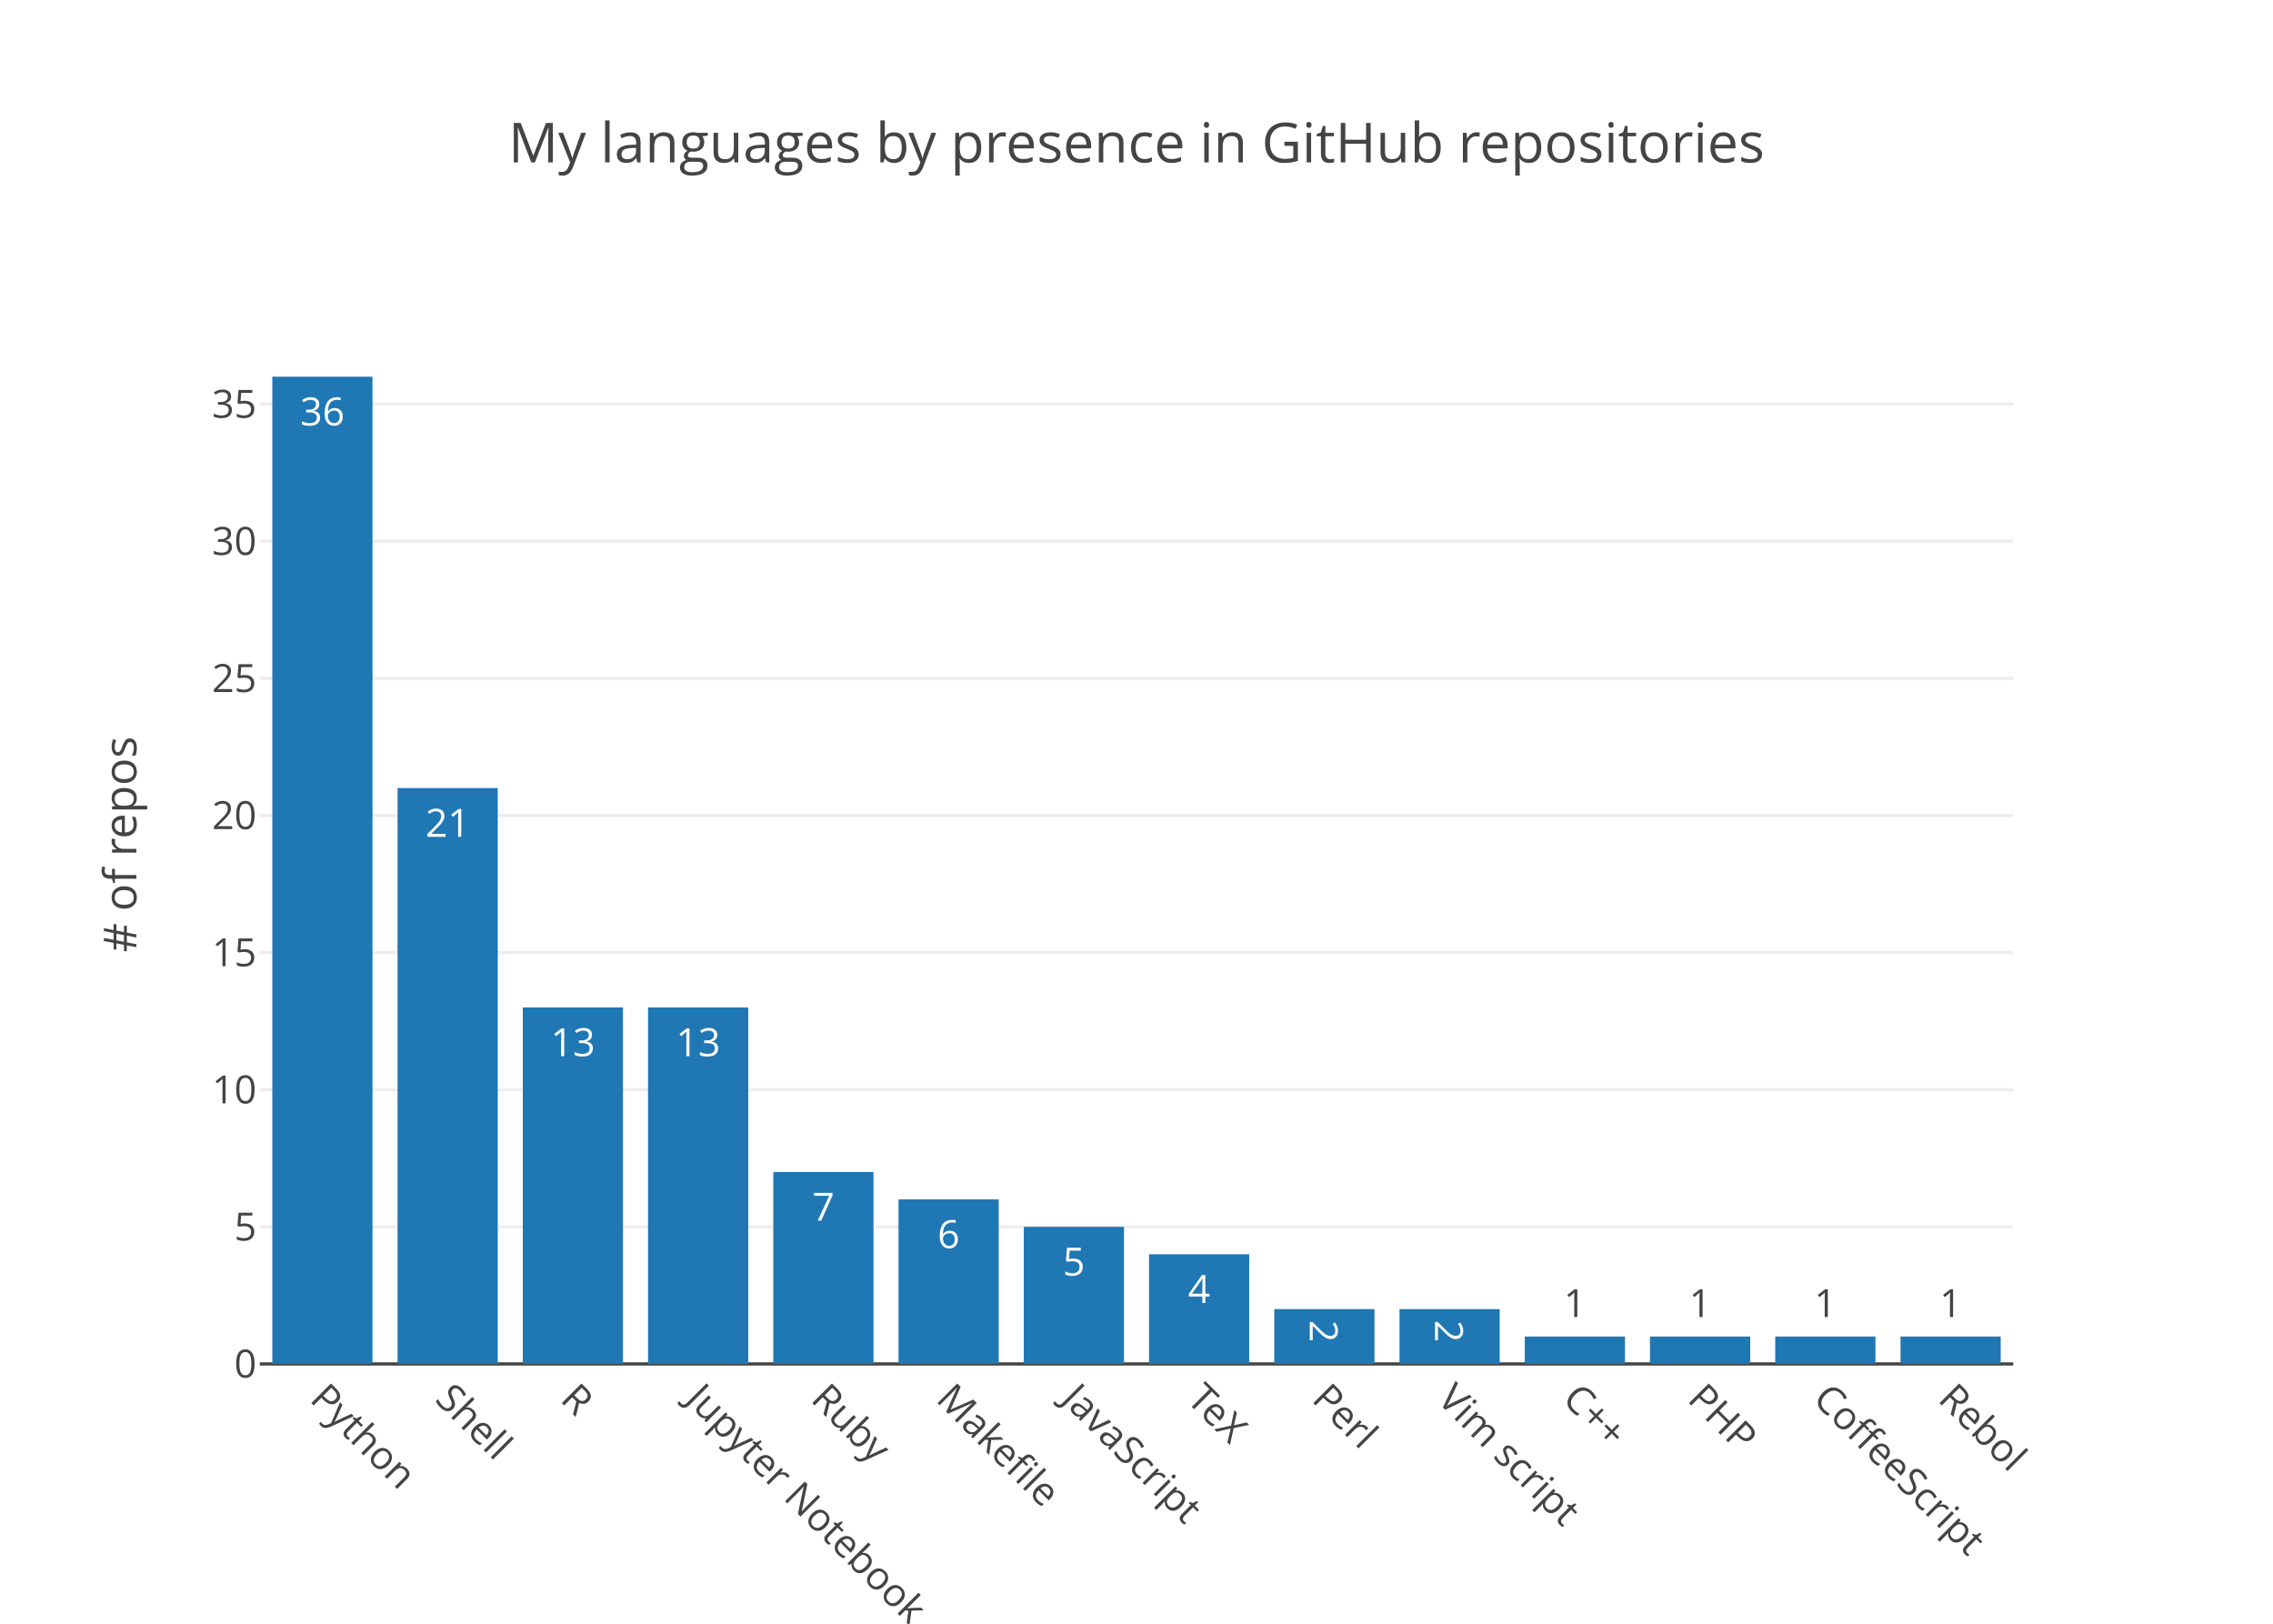
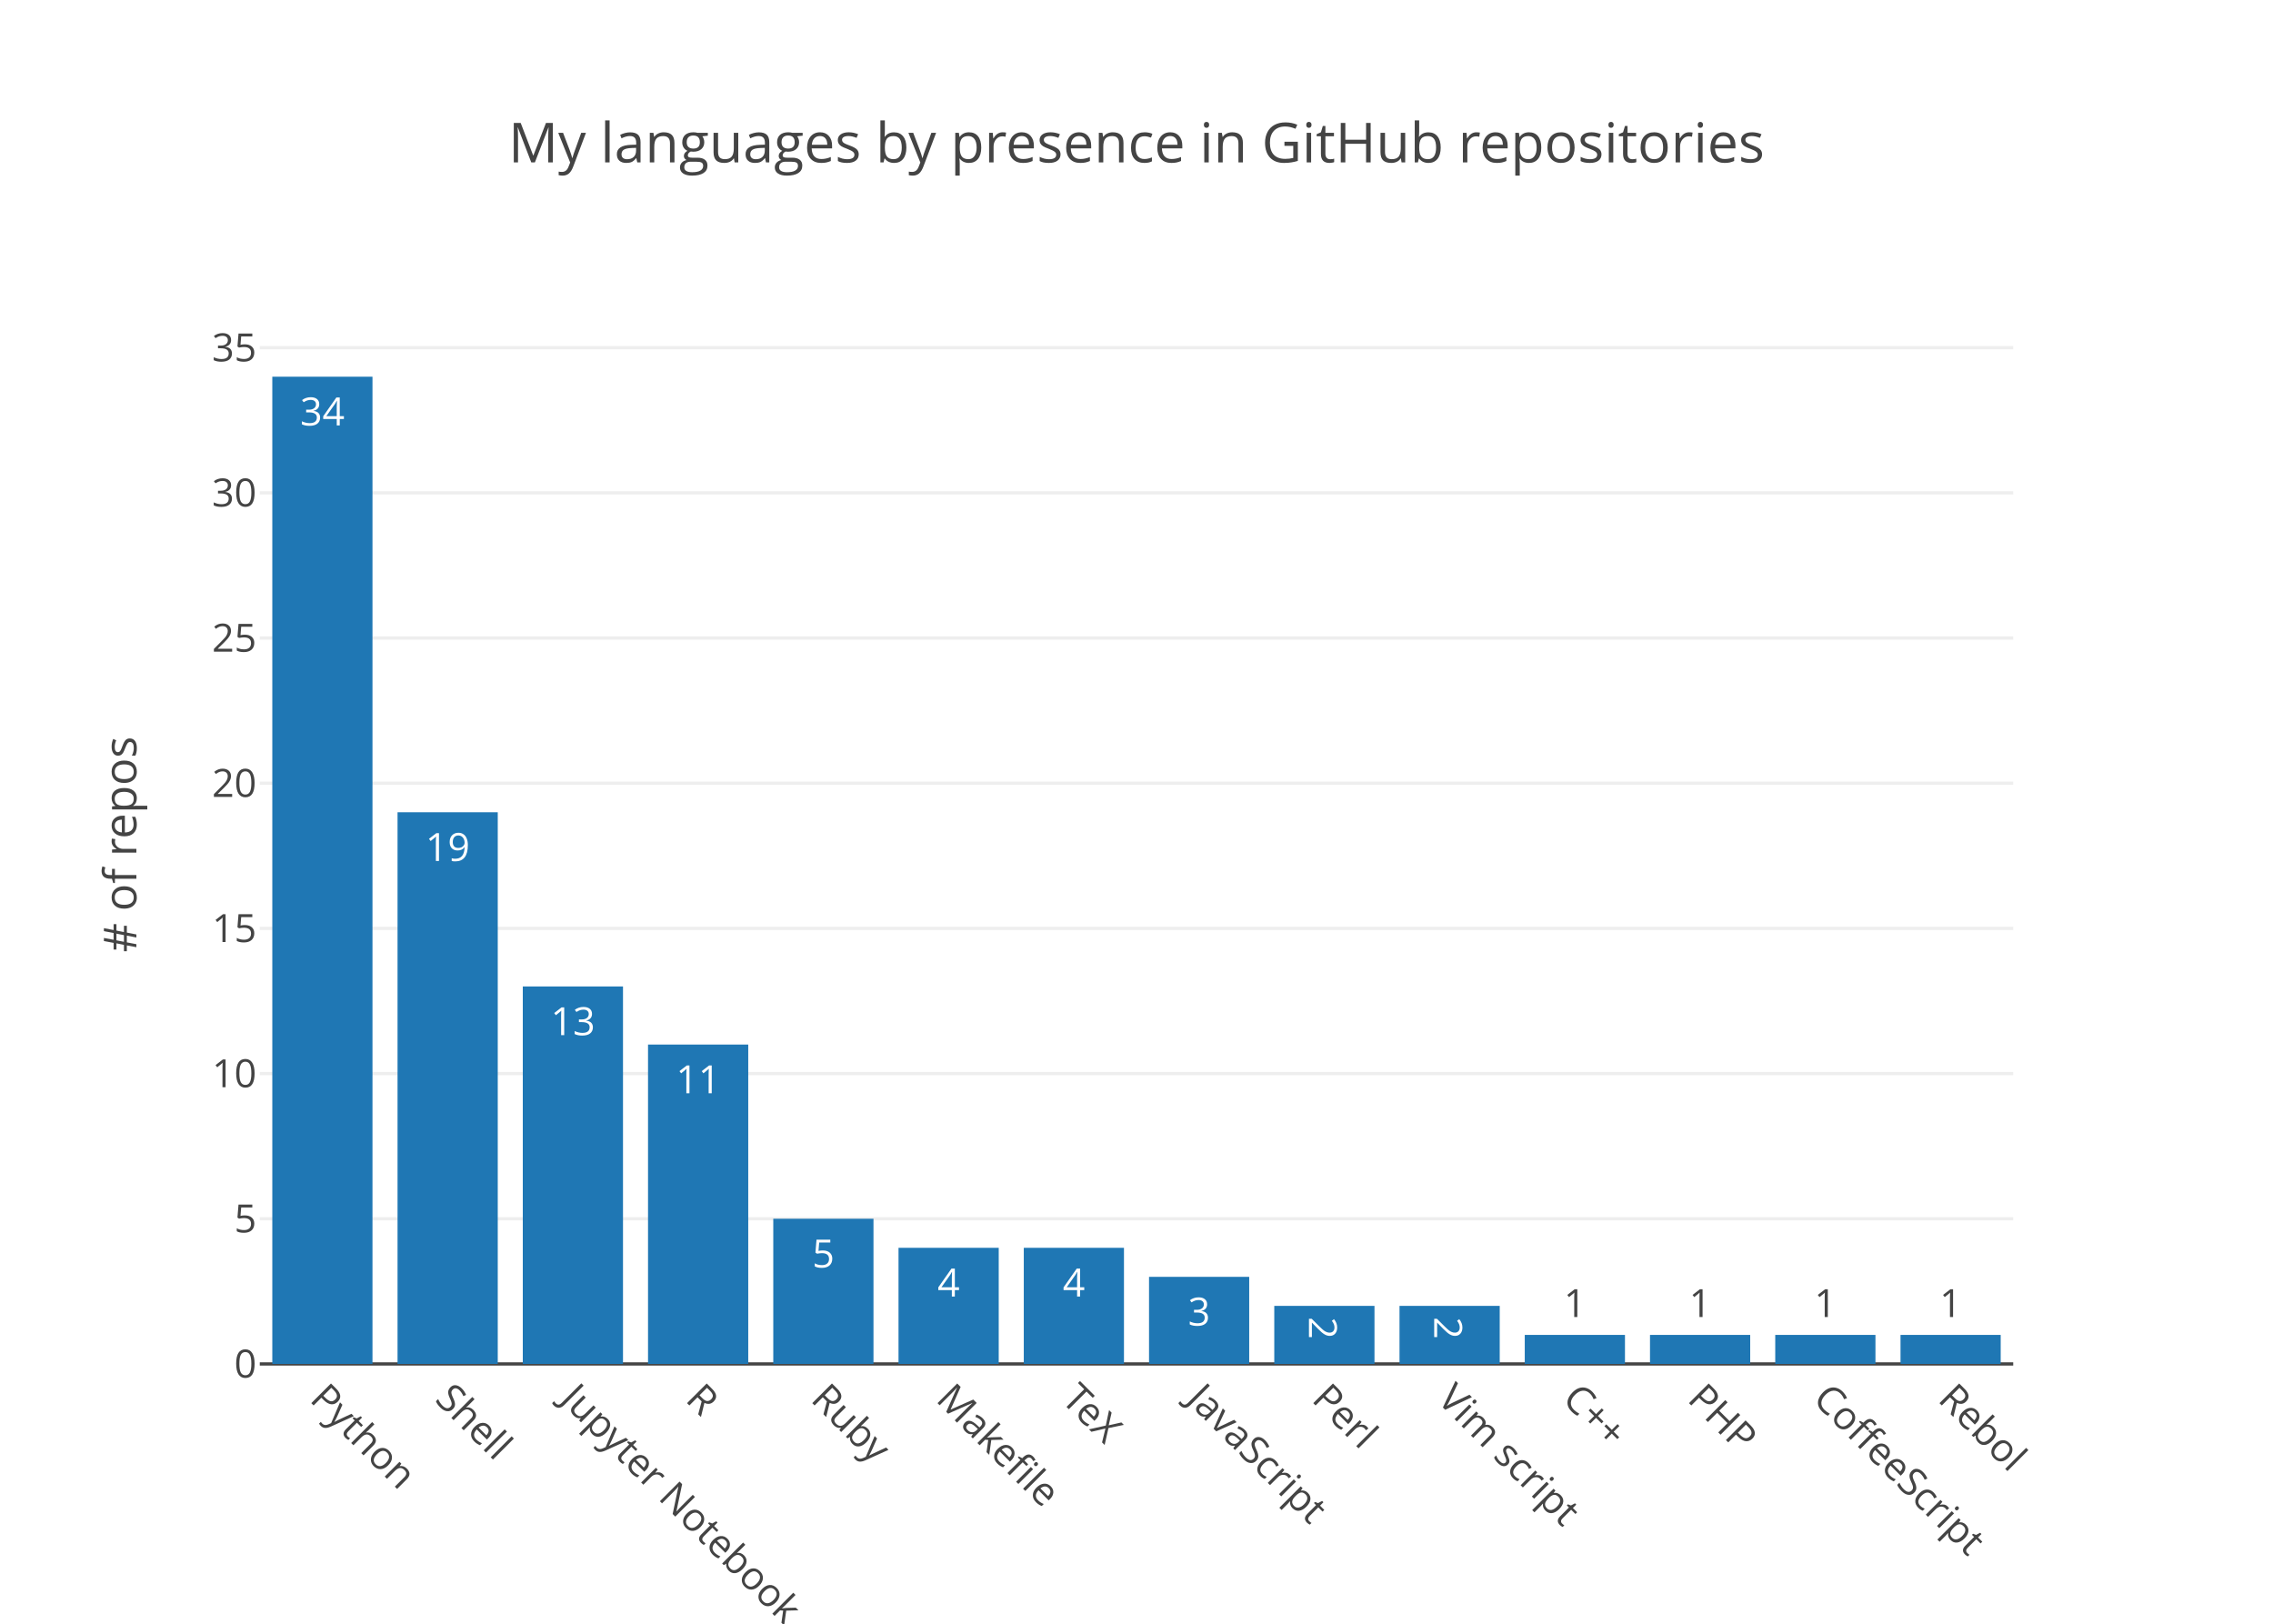
<svg xmlns="http://www.w3.org/2000/svg" class="main-svg" width="700" height="500" viewBox="0 0 700 500">
  <rect x="0" y="0" width="700" height="500" style="fill: rgb(255, 255, 255); fill-opacity: 1;" />
-   <defs id="defs-be3090">
+   <defs id="defs-ac395c">
    <g class="clips">
-       <clipPath id="clipbe3090xyplot" class="plotclip">
+       <clipPath id="clipac395cxyplot" class="plotclip">
        <rect width="540" height="320" />
      </clipPath>
-       <clipPath class="axesclip" id="clipbe3090x">
+       <clipPath class="axesclip" id="clipac395cx">
        <rect x="80" y="0" width="540" height="500" />
      </clipPath>
-       <clipPath class="axesclip" id="clipbe3090y">
+       <clipPath class="axesclip" id="clipac395cy">
        <rect x="0" y="100" width="700" height="320" />
      </clipPath>
-       <clipPath class="axesclip" id="clipbe3090xy">
+       <clipPath class="axesclip" id="clipac395cxy">
        <rect x="80" y="100" width="540" height="320" />
      </clipPath>
    </g>
    <g class="gradients" />
  </defs>
  <g class="bglayer" />
  <g class="layer-below">
    <g class="imagelayer" />
    <g class="shapelayer" />
  </g>
  <g class="cartesianlayer">
    <g class="subplot xy">
      <g class="layer-subplot">
        <g class="shapelayer" />
        <g class="imagelayer" />
      </g>
      <g class="gridlayer">
        <g class="x" />
        <g class="y">
-           <path class="ygrid crisp" transform="translate(0,377.78)" d="M80,0h540" style="stroke: rgb(238, 238, 238); stroke-opacity: 1; stroke-width: 1px;" />
-           <path class="ygrid crisp" transform="translate(0,335.56)" d="M80,0h540" style="stroke: rgb(238, 238, 238); stroke-opacity: 1; stroke-width: 1px;" />
-           <path class="ygrid crisp" transform="translate(0,293.33)" d="M80,0h540" style="stroke: rgb(238, 238, 238); stroke-opacity: 1; stroke-width: 1px;" />
-           <path class="ygrid crisp" transform="translate(0,251.11)" d="M80,0h540" style="stroke: rgb(238, 238, 238); stroke-opacity: 1; stroke-width: 1px;" />
-           <path class="ygrid crisp" transform="translate(0,208.89)" d="M80,0h540" style="stroke: rgb(238, 238, 238); stroke-opacity: 1; stroke-width: 1px;" />
-           <path class="ygrid crisp" transform="translate(0,166.67)" d="M80,0h540" style="stroke: rgb(238, 238, 238); stroke-opacity: 1; stroke-width: 1px;" />
-           <path class="ygrid crisp" transform="translate(0,124.44)" d="M80,0h540" style="stroke: rgb(238, 238, 238); stroke-opacity: 1; stroke-width: 1px;" />
+           <path class="ygrid crisp" transform="translate(0,375.29)" d="M80,0h540" style="stroke: rgb(238, 238, 238); stroke-opacity: 1; stroke-width: 1px;" />
+           <path class="ygrid crisp" transform="translate(0,330.59)" d="M80,0h540" style="stroke: rgb(238, 238, 238); stroke-opacity: 1; stroke-width: 1px;" />
+           <path class="ygrid crisp" transform="translate(0,285.88)" d="M80,0h540" style="stroke: rgb(238, 238, 238); stroke-opacity: 1; stroke-width: 1px;" />
+           <path class="ygrid crisp" transform="translate(0,241.18)" d="M80,0h540" style="stroke: rgb(238, 238, 238); stroke-opacity: 1; stroke-width: 1px;" />
+           <path class="ygrid crisp" transform="translate(0,196.47)" d="M80,0h540" style="stroke: rgb(238, 238, 238); stroke-opacity: 1; stroke-width: 1px;" />
+           <path class="ygrid crisp" transform="translate(0,151.76)" d="M80,0h540" style="stroke: rgb(238, 238, 238); stroke-opacity: 1; stroke-width: 1px;" />
+           <path class="ygrid crisp" transform="translate(0,107.06)" d="M80,0h540" style="stroke: rgb(238, 238, 238); stroke-opacity: 1; stroke-width: 1px;" />
        </g>
      </g>
      <g class="zerolinelayer">
        <path class="yzl zl crisp" transform="translate(0,420)" d="M80,0h540" style="stroke: rgb(68, 68, 68); stroke-opacity: 1; stroke-width: 1px;" />
      </g>
      <path class="xlines-below" />
      <path class="ylines-below" />
      <g class="overlines-below" />
      <g class="xaxislayer-below" />
      <g class="yaxislayer-below" />
      <g class="overaxes-below" />
-       <g class="plot" transform="translate(80, 100)" clip-path="url('#clipbe3090xyplot')">
+       <g class="plot" transform="translate(80, 100)" clip-path="url('#clipac395cxyplot')">
        <g class="barlayer mlayer">
          <g class="trace bars" style="opacity: 1;">
            <g class="points">
              <g class="point">
                <path d="M3.86,320V16H34.71V320Z" style="vector-effect: non-scaling-stroke; opacity: 1; stroke-width: 0px; fill: rgb(31, 119, 180); fill-opacity: 1;" />
-                 <text class="bartext bartext-inside" transform="translate(19.285 31)" text-anchor="middle" data-notex="1" x="0" y="0" style="font-family: 'Open Sans', verdana, arial, sans-serif; font-size: 12px; fill: rgb(255, 255, 255); fill-opacity: 1; white-space: pre;">36</text>
-               </g>
-               <g class="point">
-                 <path d="M42.43,320V142.67H73.29V320Z" style="vector-effect: non-scaling-stroke; opacity: 1; stroke-width: 0px; fill: rgb(31, 119, 180); fill-opacity: 1;" />
-                 <text class="bartext bartext-inside" transform="translate(57.86 157.67)" text-anchor="middle" data-notex="1" x="0" y="0" style="font-family: 'Open Sans', verdana, arial, sans-serif; font-size: 12px; fill: rgb(255, 255, 255); fill-opacity: 1; white-space: pre;">21</text>
-               </g>
-               <g class="point">
-                 <path d="M81,320V210.22H111.86V320Z" style="vector-effect: non-scaling-stroke; opacity: 1; stroke-width: 0px; fill: rgb(31, 119, 180); fill-opacity: 1;" />
-                 <text class="bartext bartext-inside" transform="translate(96.43 225.22)" text-anchor="middle" data-notex="1" x="0" y="0" style="font-family: 'Open Sans', verdana, arial, sans-serif; font-size: 12px; fill: rgb(255, 255, 255); fill-opacity: 1; white-space: pre;">13</text>
-               </g>
-               <g class="point">
-                 <path d="M119.57,320V210.22H150.43V320Z" style="vector-effect: non-scaling-stroke; opacity: 1; stroke-width: 0px; fill: rgb(31, 119, 180); fill-opacity: 1;" />
-                 <text class="bartext bartext-inside" transform="translate(135 225.22)" text-anchor="middle" data-notex="1" x="0" y="0" style="font-family: 'Open Sans', verdana, arial, sans-serif; font-size: 12px; fill: rgb(255, 255, 255); fill-opacity: 1; white-space: pre;">13</text>
-               </g>
-               <g class="point">
-                 <path d="M158.14,320V260.89H189V320Z" style="vector-effect: non-scaling-stroke; opacity: 1; stroke-width: 0px; fill: rgb(31, 119, 180); fill-opacity: 1;" />
-                 <text class="bartext bartext-inside" transform="translate(173.57 275.89)" text-anchor="middle" data-notex="1" x="0" y="0" style="font-family: 'Open Sans', verdana, arial, sans-serif; font-size: 12px; fill: rgb(255, 255, 255); fill-opacity: 1; white-space: pre;">7</text>
-               </g>
-               <g class="point">
-                 <path d="M196.71,320V269.33H227.57V320Z" style="vector-effect: non-scaling-stroke; opacity: 1; stroke-width: 0px; fill: rgb(31, 119, 180); fill-opacity: 1;" />
-                 <text class="bartext bartext-inside" transform="translate(212.14 284.33)" text-anchor="middle" data-notex="1" x="0" y="0" style="font-family: 'Open Sans', verdana, arial, sans-serif; font-size: 12px; fill: rgb(255, 255, 255); fill-opacity: 1; white-space: pre;">6</text>
-               </g>
-               <g class="point">
-                 <path d="M235.29,320V277.78H266.14V320Z" style="vector-effect: non-scaling-stroke; opacity: 1; stroke-width: 0px; fill: rgb(31, 119, 180); fill-opacity: 1;" />
-                 <text class="bartext bartext-inside" transform="translate(250.715 292.78)" text-anchor="middle" data-notex="1" x="0" y="0" style="font-family: 'Open Sans', verdana, arial, sans-serif; font-size: 12px; fill: rgb(255, 255, 255); fill-opacity: 1; white-space: pre;">5</text>
-               </g>
-               <g class="point">
-                 <path d="M273.86,320V286.22H304.71V320Z" style="vector-effect: non-scaling-stroke; opacity: 1; stroke-width: 0px; fill: rgb(31, 119, 180); fill-opacity: 1;" />
-                 <text class="bartext bartext-inside" transform="translate(289.285 301.22)" text-anchor="middle" data-notex="1" x="0" y="0" style="font-family: 'Open Sans', verdana, arial, sans-serif; font-size: 12px; fill: rgb(255, 255, 255); fill-opacity: 1; white-space: pre;">4</text>
-               </g>
-               <g class="point">
-                 <path d="M312.43,320V303.11H343.29V320Z" style="vector-effect: non-scaling-stroke; opacity: 1; stroke-width: 0px; fill: rgb(31, 119, 180); fill-opacity: 1;" />
-                 <text class="bartext bartext-inside" transform="translate(327.86 314.4225)rotate(90 0 -4.5) " text-anchor="middle" data-notex="1" x="0" y="0" style="font-family: 'Open Sans', verdana, arial, sans-serif; font-size: 12px; fill: rgb(255, 255, 255); fill-opacity: 1; white-space: pre;">2</text>
-               </g>
-               <g class="point">
-                 <path d="M351,320V303.11H381.86V320Z" style="vector-effect: non-scaling-stroke; opacity: 1; stroke-width: 0px; fill: rgb(31, 119, 180); fill-opacity: 1;" />
-                 <text class="bartext bartext-inside" transform="translate(366.43 314.4225)rotate(90 0 -4.5) " text-anchor="middle" data-notex="1" x="0" y="0" style="font-family: 'Open Sans', verdana, arial, sans-serif; font-size: 12px; fill: rgb(255, 255, 255); fill-opacity: 1; white-space: pre;">2</text>
-               </g>
-               <g class="point">
-                 <path d="M389.57,320V311.56H420.43V320Z" style="vector-effect: non-scaling-stroke; opacity: 1; stroke-width: 0px; fill: rgb(31, 119, 180); fill-opacity: 1;" />
+                 <text class="bartext bartext-inside" transform="translate(19.285 31)" text-anchor="middle" data-notex="1" x="0" y="0" style="font-family: 'Open Sans', verdana, arial, sans-serif; font-size: 12px; fill: rgb(255, 255, 255); fill-opacity: 1; white-space: pre;">34</text>
+               </g>
+               <g class="point">
+                 <path d="M42.43,320V150.12H73.29V320Z" style="vector-effect: non-scaling-stroke; opacity: 1; stroke-width: 0px; fill: rgb(31, 119, 180); fill-opacity: 1;" />
+                 <text class="bartext bartext-inside" transform="translate(57.86 165.12)" text-anchor="middle" data-notex="1" x="0" y="0" style="font-family: 'Open Sans', verdana, arial, sans-serif; font-size: 12px; fill: rgb(255, 255, 255); fill-opacity: 1; white-space: pre;">19</text>
+               </g>
+               <g class="point">
+                 <path d="M81,320V203.76H111.86V320Z" style="vector-effect: non-scaling-stroke; opacity: 1; stroke-width: 0px; fill: rgb(31, 119, 180); fill-opacity: 1;" />
+                 <text class="bartext bartext-inside" transform="translate(96.43 218.76)" text-anchor="middle" data-notex="1" x="0" y="0" style="font-family: 'Open Sans', verdana, arial, sans-serif; font-size: 12px; fill: rgb(255, 255, 255); fill-opacity: 1; white-space: pre;">13</text>
+               </g>
+               <g class="point">
+                 <path d="M119.57,320V221.65H150.43V320Z" style="vector-effect: non-scaling-stroke; opacity: 1; stroke-width: 0px; fill: rgb(31, 119, 180); fill-opacity: 1;" />
+                 <text class="bartext bartext-inside" transform="translate(135 236.65)" text-anchor="middle" data-notex="1" x="0" y="0" style="font-family: 'Open Sans', verdana, arial, sans-serif; font-size: 12px; fill: rgb(255, 255, 255); fill-opacity: 1; white-space: pre;">11</text>
+               </g>
+               <g class="point">
+                 <path d="M158.14,320V275.29H189V320Z" style="vector-effect: non-scaling-stroke; opacity: 1; stroke-width: 0px; fill: rgb(31, 119, 180); fill-opacity: 1;" />
+                 <text class="bartext bartext-inside" transform="translate(173.57 290.29)" text-anchor="middle" data-notex="1" x="0" y="0" style="font-family: 'Open Sans', verdana, arial, sans-serif; font-size: 12px; fill: rgb(255, 255, 255); fill-opacity: 1; white-space: pre;">5</text>
+               </g>
+               <g class="point">
+                 <path d="M196.71,320V284.24H227.57V320Z" style="vector-effect: non-scaling-stroke; opacity: 1; stroke-width: 0px; fill: rgb(31, 119, 180); fill-opacity: 1;" />
+                 <text class="bartext bartext-inside" transform="translate(212.14 299.24)" text-anchor="middle" data-notex="1" x="0" y="0" style="font-family: 'Open Sans', verdana, arial, sans-serif; font-size: 12px; fill: rgb(255, 255, 255); fill-opacity: 1; white-space: pre;">4</text>
+               </g>
+               <g class="point">
+                 <path d="M235.29,320V284.24H266.14V320Z" style="vector-effect: non-scaling-stroke; opacity: 1; stroke-width: 0px; fill: rgb(31, 119, 180); fill-opacity: 1;" />
+                 <text class="bartext bartext-inside" transform="translate(250.715 299.24)" text-anchor="middle" data-notex="1" x="0" y="0" style="font-family: 'Open Sans', verdana, arial, sans-serif; font-size: 12px; fill: rgb(255, 255, 255); fill-opacity: 1; white-space: pre;">4</text>
+               </g>
+               <g class="point">
+                 <path d="M273.86,320V293.18H304.71V320Z" style="vector-effect: non-scaling-stroke; opacity: 1; stroke-width: 0px; fill: rgb(31, 119, 180); fill-opacity: 1;" />
+                 <text class="bartext bartext-inside" transform="translate(289.285 308.18)" text-anchor="middle" data-notex="1" x="0" y="0" style="font-family: 'Open Sans', verdana, arial, sans-serif; font-size: 12px; fill: rgb(255, 255, 255); fill-opacity: 1; white-space: pre;">3</text>
+               </g>
+               <g class="point">
+                 <path d="M312.43,320V302.12H343.29V320Z" style="vector-effect: non-scaling-stroke; opacity: 1; stroke-width: 0px; fill: rgb(31, 119, 180); fill-opacity: 1;" />
+                 <text class="bartext bartext-inside" transform="translate(327.86 313.6825)rotate(90 0 -4.75) " text-anchor="middle" data-notex="1" x="0" y="0" style="font-family: 'Open Sans', verdana, arial, sans-serif; font-size: 12px; fill: rgb(255, 255, 255); fill-opacity: 1; white-space: pre;">2</text>
+               </g>
+               <g class="point">
+                 <path d="M351,320V302.12H381.86V320Z" style="vector-effect: non-scaling-stroke; opacity: 1; stroke-width: 0px; fill: rgb(31, 119, 180); fill-opacity: 1;" />
+                 <text class="bartext bartext-inside" transform="translate(366.43 313.6825)rotate(90 0 -4.75) " text-anchor="middle" data-notex="1" x="0" y="0" style="font-family: 'Open Sans', verdana, arial, sans-serif; font-size: 12px; fill: rgb(255, 255, 255); fill-opacity: 1; white-space: pre;">2</text>
+               </g>
+               <g class="point">
+                 <path d="M389.57,320V311.06H420.43V320Z" style="vector-effect: non-scaling-stroke; opacity: 1; stroke-width: 0px; fill: rgb(31, 119, 180); fill-opacity: 1;" />
                <text class="bartext bartext-outside" transform="translate(405 305.56)" text-anchor="middle" data-notex="1" x="0" y="0" style="font-family: 'Open Sans', verdana, arial, sans-serif; font-size: 12px; fill: rgb(68, 68, 68); fill-opacity: 1; white-space: pre;">1</text>
              </g>
              <g class="point">
-                 <path d="M428.14,320V311.56H459V320Z" style="vector-effect: non-scaling-stroke; opacity: 1; stroke-width: 0px; fill: rgb(31, 119, 180); fill-opacity: 1;" />
+                 <path d="M428.14,320V311.06H459V320Z" style="vector-effect: non-scaling-stroke; opacity: 1; stroke-width: 0px; fill: rgb(31, 119, 180); fill-opacity: 1;" />
                <text class="bartext bartext-outside" transform="translate(443.57 305.56)" text-anchor="middle" data-notex="1" x="0" y="0" style="font-family: 'Open Sans', verdana, arial, sans-serif; font-size: 12px; fill: rgb(68, 68, 68); fill-opacity: 1; white-space: pre;">1</text>
              </g>
              <g class="point">
-                 <path d="M466.71,320V311.56H497.57V320Z" style="vector-effect: non-scaling-stroke; opacity: 1; stroke-width: 0px; fill: rgb(31, 119, 180); fill-opacity: 1;" />
+                 <path d="M466.71,320V311.06H497.57V320Z" style="vector-effect: non-scaling-stroke; opacity: 1; stroke-width: 0px; fill: rgb(31, 119, 180); fill-opacity: 1;" />
                <text class="bartext bartext-outside" transform="translate(482.14 305.56)" text-anchor="middle" data-notex="1" x="0" y="0" style="font-family: 'Open Sans', verdana, arial, sans-serif; font-size: 12px; fill: rgb(68, 68, 68); fill-opacity: 1; white-space: pre;">1</text>
              </g>
              <g class="point">
-                 <path d="M505.29,320V311.56H536.14V320Z" style="vector-effect: non-scaling-stroke; opacity: 1; stroke-width: 0px; fill: rgb(31, 119, 180); fill-opacity: 1;" />
+                 <path d="M505.29,320V311.06H536.14V320Z" style="vector-effect: non-scaling-stroke; opacity: 1; stroke-width: 0px; fill: rgb(31, 119, 180); fill-opacity: 1;" />
                <text class="bartext bartext-outside" transform="translate(520.715 305.56)" text-anchor="middle" data-notex="1" x="0" y="0" style="font-family: 'Open Sans', verdana, arial, sans-serif; font-size: 12px; fill: rgb(68, 68, 68); fill-opacity: 1; white-space: pre;">1</text>
              </g>
            </g>
          </g>
        </g>
      </g>
      <g class="overplot" />
      <path class="xlines-above crisp" d="M0,0" style="fill: none;" />
      <path class="ylines-above crisp" d="M0,0" style="fill: none;" />
      <g class="overlines-above" />
      <g class="xaxislayer-above">
        <g class="xtick">
          <text text-anchor="start" x="0" y="433" transform="translate(99.29,0) rotate(45,0,427)" style="font-family: 'Open Sans', verdana, arial, sans-serif; font-size: 12px; fill: rgb(68, 68, 68); fill-opacity: 1; white-space: pre;">Python</text>
        </g>
        <g class="xtick">
          <text text-anchor="start" x="0" y="433" transform="translate(137.86,0) rotate(45,0,427)" style="font-family: 'Open Sans', verdana, arial, sans-serif; font-size: 12px; fill: rgb(68, 68, 68); fill-opacity: 1; white-space: pre;">Shell</text>
        </g>
        <g class="xtick">
-           <text text-anchor="start" x="0" y="433" transform="translate(176.43,0) rotate(45,0,427)" style="font-family: 'Open Sans', verdana, arial, sans-serif; font-size: 12px; fill: rgb(68, 68, 68); fill-opacity: 1; white-space: pre;">R</text>
-         </g>
-         <g class="xtick">
-           <text text-anchor="start" x="0" y="433" transform="translate(215,0) rotate(45,0,427)" style="font-family: 'Open Sans', verdana, arial, sans-serif; font-size: 12px; fill: rgb(68, 68, 68); fill-opacity: 1; white-space: pre;">Jupyter Notebook</text>
+           <text text-anchor="start" x="0" y="433" transform="translate(176.43,0) rotate(45,0,427)" style="font-family: 'Open Sans', verdana, arial, sans-serif; font-size: 12px; fill: rgb(68, 68, 68); fill-opacity: 1; white-space: pre;">Jupyter Notebook</text>
+         </g>
+         <g class="xtick">
+           <text text-anchor="start" x="0" y="433" transform="translate(215,0) rotate(45,0,427)" style="font-family: 'Open Sans', verdana, arial, sans-serif; font-size: 12px; fill: rgb(68, 68, 68); fill-opacity: 1; white-space: pre;">R</text>
        </g>
        <g class="xtick">
          <text text-anchor="start" x="0" y="433" transform="translate(253.57,0) rotate(45,0,427)" style="font-family: 'Open Sans', verdana, arial, sans-serif; font-size: 12px; fill: rgb(68, 68, 68); fill-opacity: 1; white-space: pre;">Ruby</text>
        </g>
        <g class="xtick">
          <text text-anchor="start" x="0" y="433" transform="translate(292.14,0) rotate(45,0,427)" style="font-family: 'Open Sans', verdana, arial, sans-serif; font-size: 12px; fill: rgb(68, 68, 68); fill-opacity: 1; white-space: pre;">Makefile</text>
        </g>
        <g class="xtick">
-           <text text-anchor="start" x="0" y="433" transform="translate(330.71,0) rotate(45,0,427)" style="font-family: 'Open Sans', verdana, arial, sans-serif; font-size: 12px; fill: rgb(68, 68, 68); fill-opacity: 1; white-space: pre;">JavaScript</text>
-         </g>
-         <g class="xtick">
-           <text text-anchor="start" x="0" y="433" transform="translate(369.29,0) rotate(45,0,427)" style="font-family: 'Open Sans', verdana, arial, sans-serif; font-size: 12px; fill: rgb(68, 68, 68); fill-opacity: 1; white-space: pre;">TeX</text>
+           <text text-anchor="start" x="0" y="433" transform="translate(330.71,0) rotate(45,0,427)" style="font-family: 'Open Sans', verdana, arial, sans-serif; font-size: 12px; fill: rgb(68, 68, 68); fill-opacity: 1; white-space: pre;">TeX</text>
+         </g>
+         <g class="xtick">
+           <text text-anchor="start" x="0" y="433" transform="translate(369.29,0) rotate(45,0,427)" style="font-family: 'Open Sans', verdana, arial, sans-serif; font-size: 12px; fill: rgb(68, 68, 68); fill-opacity: 1; white-space: pre;">JavaScript</text>
        </g>
        <g class="xtick">
          <text text-anchor="start" x="0" y="433" transform="translate(407.86,0) rotate(45,0,427)" style="font-family: 'Open Sans', verdana, arial, sans-serif; font-size: 12px; fill: rgb(68, 68, 68); fill-opacity: 1; white-space: pre;">Perl</text>
        </g>
        <g class="xtick">
          <text text-anchor="start" x="0" y="433" transform="translate(446.43,0) rotate(45,0,427)" style="font-family: 'Open Sans', verdana, arial, sans-serif; font-size: 12px; fill: rgb(68, 68, 68); fill-opacity: 1; white-space: pre;">Vim script</text>
        </g>
        <g class="xtick">
          <text text-anchor="start" x="0" y="433" transform="translate(485,0) rotate(45,0,427)" style="font-family: 'Open Sans', verdana, arial, sans-serif; font-size: 12px; fill: rgb(68, 68, 68); fill-opacity: 1; white-space: pre;">C++</text>
        </g>
        <g class="xtick">
          <text text-anchor="start" x="0" y="433" transform="translate(523.57,0) rotate(45,0,427)" style="font-family: 'Open Sans', verdana, arial, sans-serif; font-size: 12px; fill: rgb(68, 68, 68); fill-opacity: 1; white-space: pre;">PHP</text>
        </g>
        <g class="xtick">
          <text text-anchor="start" x="0" y="433" transform="translate(562.14,0) rotate(45,0,427)" style="font-family: 'Open Sans', verdana, arial, sans-serif; font-size: 12px; fill: rgb(68, 68, 68); fill-opacity: 1; white-space: pre;">CoffeeScript</text>
        </g>
        <g class="xtick">
          <text text-anchor="start" x="0" y="433" transform="translate(600.71,0) rotate(45,0,427)" style="font-family: 'Open Sans', verdana, arial, sans-serif; font-size: 12px; fill: rgb(68, 68, 68); fill-opacity: 1; white-space: pre;">Rebol</text>
        </g>
      </g>
      <g class="yaxislayer-above">
        <g class="ytick">
          <text text-anchor="end" x="79" y="4.2" transform="translate(0,420)" style="font-family: 'Open Sans', verdana, arial, sans-serif; font-size: 12px; fill: rgb(68, 68, 68); fill-opacity: 1; white-space: pre;">0</text>
        </g>
        <g class="ytick">
-           <text text-anchor="end" x="79" y="4.2" transform="translate(0,377.78)" style="font-family: 'Open Sans', verdana, arial, sans-serif; font-size: 12px; fill: rgb(68, 68, 68); fill-opacity: 1; white-space: pre;">5</text>
-         </g>
-         <g class="ytick">
-           <text text-anchor="end" x="79" y="4.2" transform="translate(0,335.56)" style="font-family: 'Open Sans', verdana, arial, sans-serif; font-size: 12px; fill: rgb(68, 68, 68); fill-opacity: 1; white-space: pre;">10</text>
-         </g>
-         <g class="ytick">
-           <text text-anchor="end" x="79" y="4.2" transform="translate(0,293.33)" style="font-family: 'Open Sans', verdana, arial, sans-serif; font-size: 12px; fill: rgb(68, 68, 68); fill-opacity: 1; white-space: pre;">15</text>
-         </g>
-         <g class="ytick">
-           <text text-anchor="end" x="79" y="4.2" transform="translate(0,251.11)" style="font-family: 'Open Sans', verdana, arial, sans-serif; font-size: 12px; fill: rgb(68, 68, 68); fill-opacity: 1; white-space: pre;">20</text>
-         </g>
-         <g class="ytick">
-           <text text-anchor="end" x="79" y="4.2" transform="translate(0,208.89)" style="font-family: 'Open Sans', verdana, arial, sans-serif; font-size: 12px; fill: rgb(68, 68, 68); fill-opacity: 1; white-space: pre;">25</text>
-         </g>
-         <g class="ytick">
-           <text text-anchor="end" x="79" y="4.2" transform="translate(0,166.67)" style="font-family: 'Open Sans', verdana, arial, sans-serif; font-size: 12px; fill: rgb(68, 68, 68); fill-opacity: 1; white-space: pre;">30</text>
-         </g>
-         <g class="ytick">
-           <text text-anchor="end" x="79" y="4.2" transform="translate(0,124.44)" style="font-family: 'Open Sans', verdana, arial, sans-serif; font-size: 12px; fill: rgb(68, 68, 68); fill-opacity: 1; white-space: pre;">35</text>
+           <text text-anchor="end" x="79" y="4.2" transform="translate(0,375.29)" style="font-family: 'Open Sans', verdana, arial, sans-serif; font-size: 12px; fill: rgb(68, 68, 68); fill-opacity: 1; white-space: pre;">5</text>
+         </g>
+         <g class="ytick">
+           <text text-anchor="end" x="79" y="4.2" transform="translate(0,330.59)" style="font-family: 'Open Sans', verdana, arial, sans-serif; font-size: 12px; fill: rgb(68, 68, 68); fill-opacity: 1; white-space: pre;">10</text>
+         </g>
+         <g class="ytick">
+           <text text-anchor="end" x="79" y="4.2" transform="translate(0,285.88)" style="font-family: 'Open Sans', verdana, arial, sans-serif; font-size: 12px; fill: rgb(68, 68, 68); fill-opacity: 1; white-space: pre;">15</text>
+         </g>
+         <g class="ytick">
+           <text text-anchor="end" x="79" y="4.2" transform="translate(0,241.18)" style="font-family: 'Open Sans', verdana, arial, sans-serif; font-size: 12px; fill: rgb(68, 68, 68); fill-opacity: 1; white-space: pre;">20</text>
+         </g>
+         <g class="ytick">
+           <text text-anchor="end" x="79" y="4.2" transform="translate(0,196.47)" style="font-family: 'Open Sans', verdana, arial, sans-serif; font-size: 12px; fill: rgb(68, 68, 68); fill-opacity: 1; white-space: pre;">25</text>
+         </g>
+         <g class="ytick">
+           <text text-anchor="end" x="79" y="4.2" transform="translate(0,151.76)" style="font-family: 'Open Sans', verdana, arial, sans-serif; font-size: 12px; fill: rgb(68, 68, 68); fill-opacity: 1; white-space: pre;">30</text>
+         </g>
+         <g class="ytick">
+           <text text-anchor="end" x="79" y="4.2" transform="translate(0,107.06)" style="font-family: 'Open Sans', verdana, arial, sans-serif; font-size: 12px; fill: rgb(68, 68, 68); fill-opacity: 1; white-space: pre;">35</text>
        </g>
      </g>
      <g class="overaxes-above" />
    </g>
  </g>
  <g class="polarlayer" />
  <g class="ternarylayer" />
  <g class="geolayer" />
  <g class="pielayer" />
  <g class="sunburstlayer" />
  <g class="glimages" />
-   <defs id="topdefs-be3090">
+   <defs id="topdefs-ac395c">
    <g class="clips" />
  </defs>
  <g class="layer-above">
    <g class="imagelayer" />
    <g class="shapelayer" />
  </g>
  <g class="infolayer">
    <g class="g-gtitle">
      <text class="gtitle" x="350" y="50" text-anchor="middle" dy="0em" style="font-family: 'Open Sans', verdana, arial, sans-serif; font-size: 17px; fill: rgb(68, 68, 68); opacity: 1; font-weight: normal; white-space: pre;">My languages by presence in GitHub repositories</text>
    </g>
    <g class="g-xtitle" />
    <g class="g-ytitle">
      <text class="ytitle" transform="rotate(-90,42,260)" x="42" y="260" text-anchor="middle" style="font-family: 'Open Sans', verdana, arial, sans-serif; font-size: 14px; fill: rgb(68, 68, 68); opacity: 1; font-weight: normal; white-space: pre;"># of repos</text>
    </g>
  </g>
</svg>
